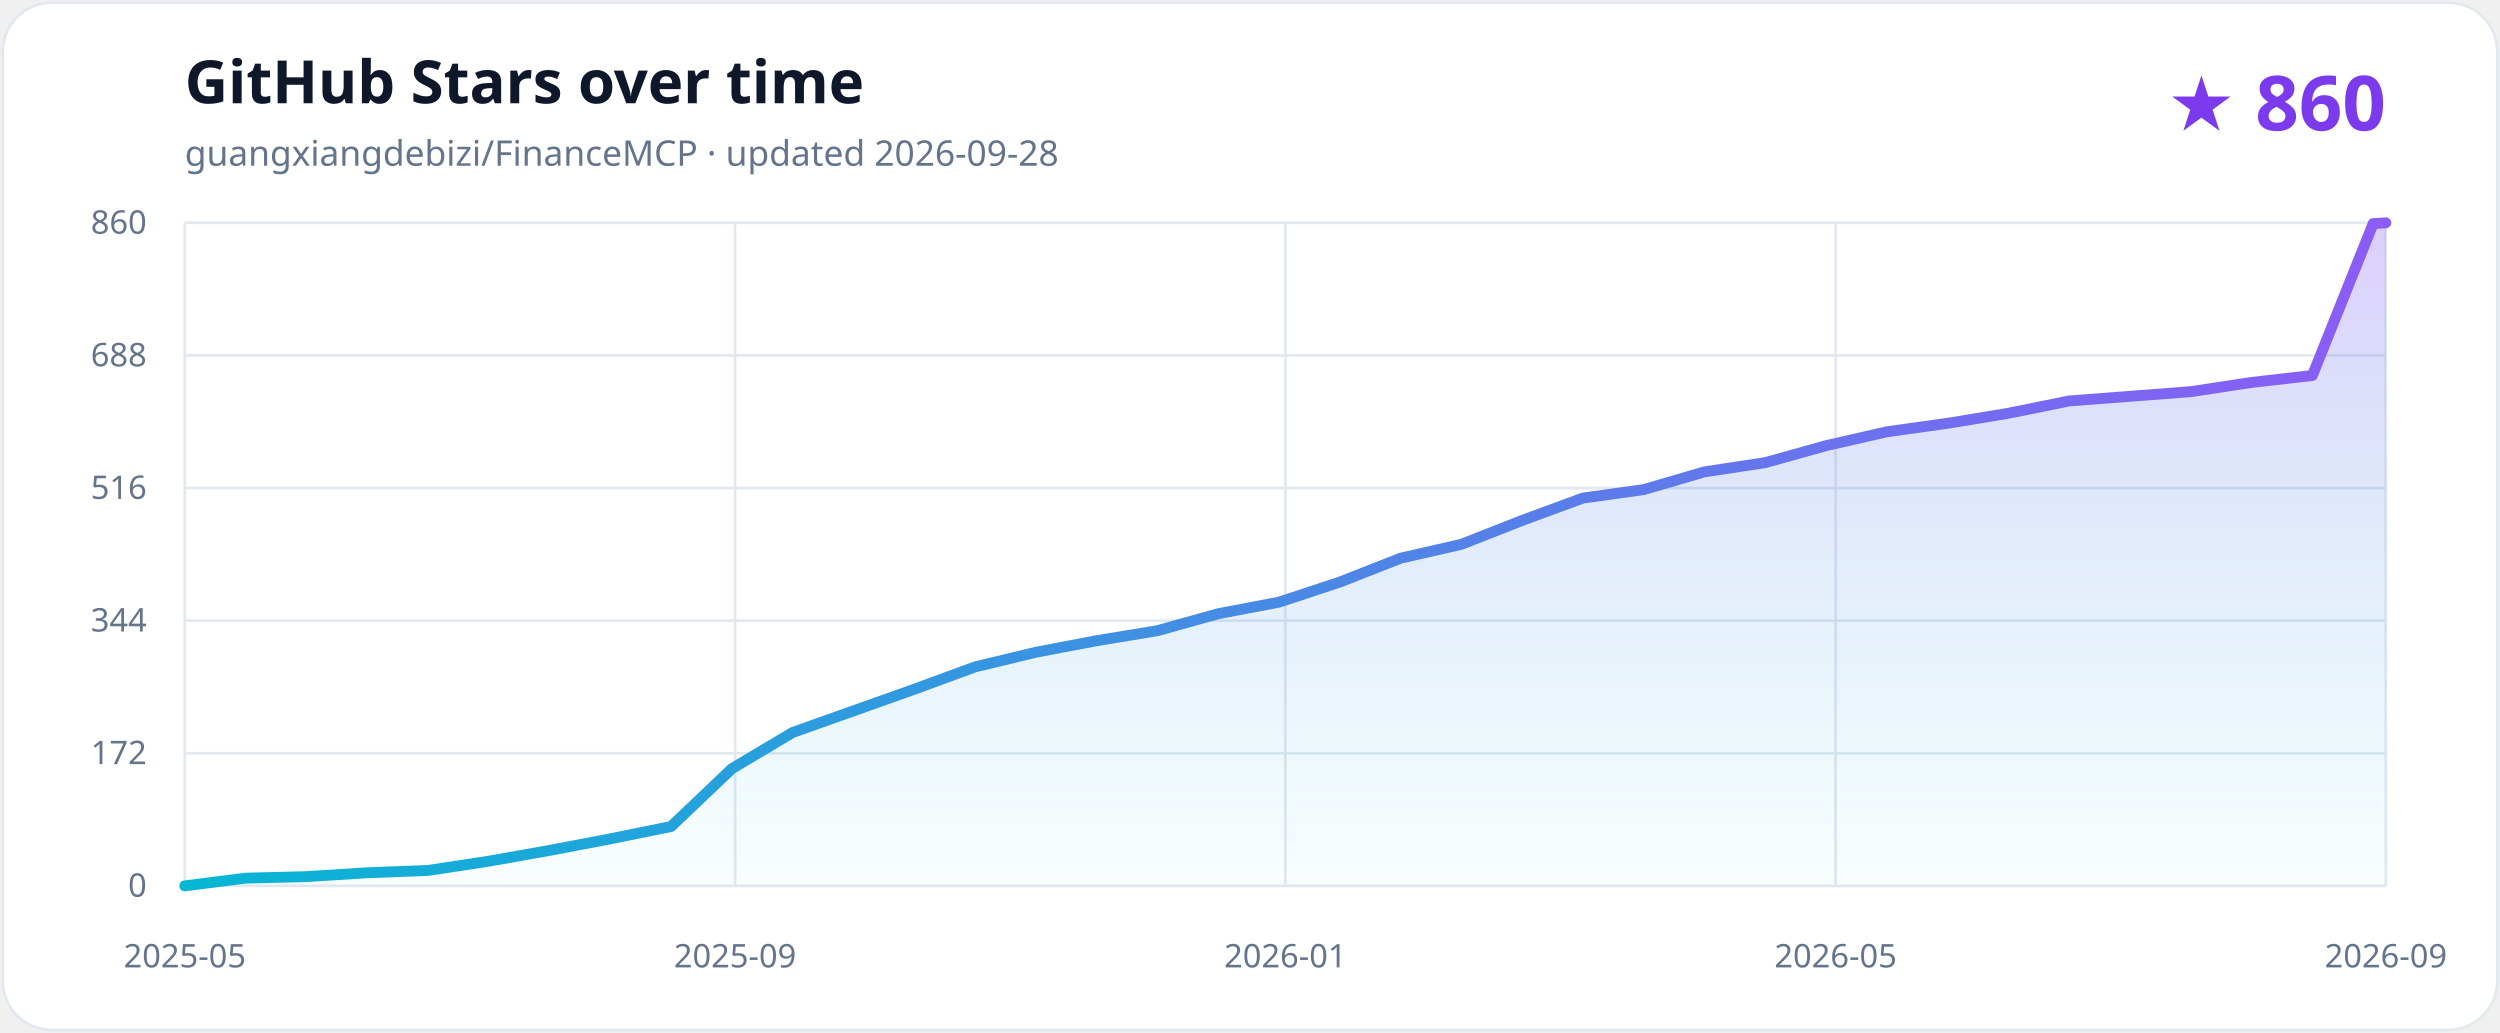
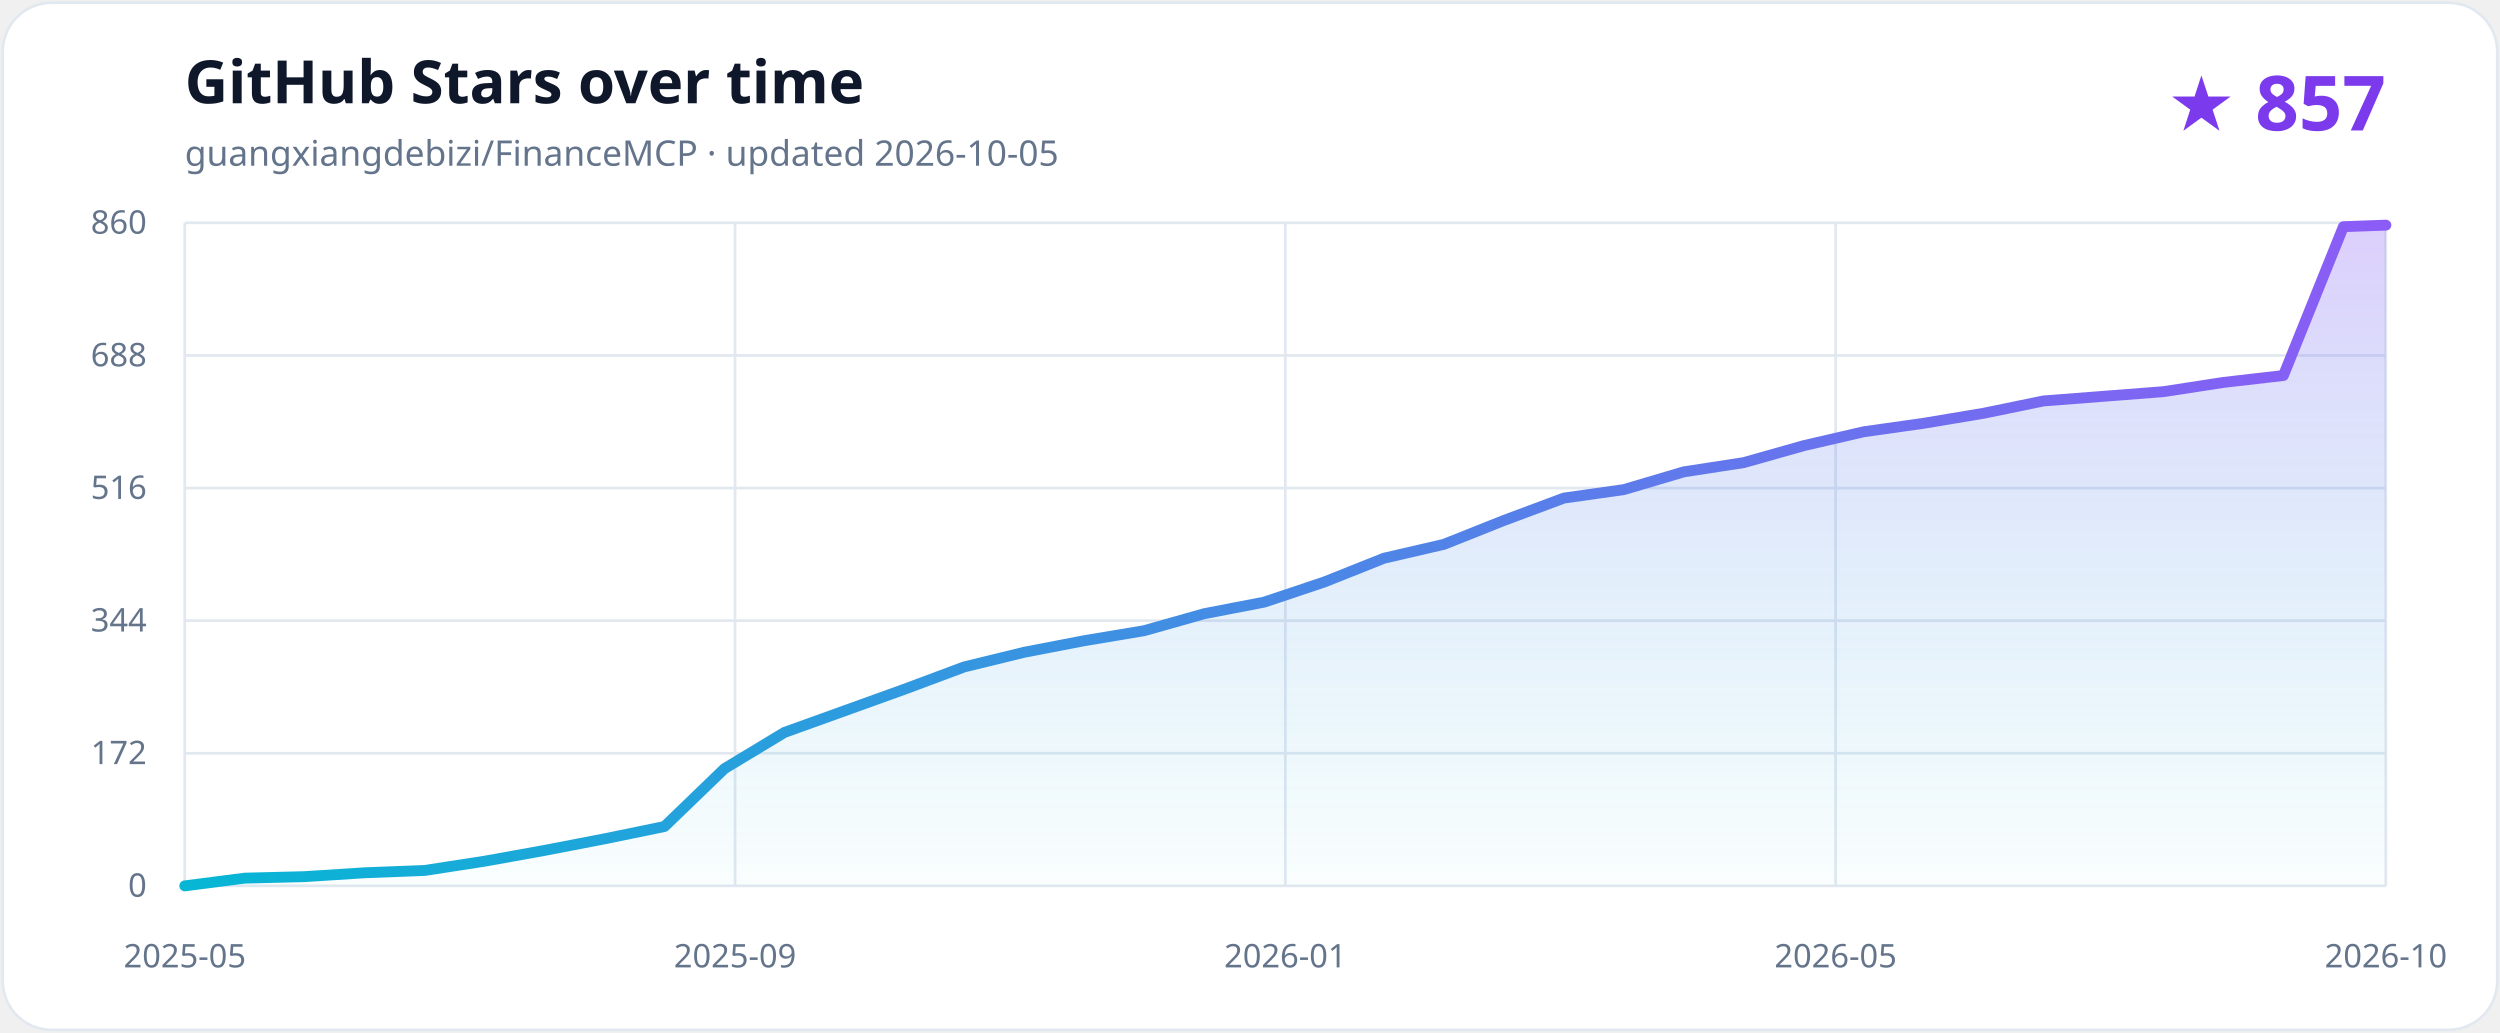
<svg xmlns="http://www.w3.org/2000/svg" role="img" aria-labelledby="title description" viewBox="0 0 920 380">
  <defs>
    <linearGradient id="line" x1="0" x2="1">
      <stop stop-color="#06b6d4" />
      <stop offset="1" stop-color="#8b5cf6" />
    </linearGradient>
    <linearGradient id="area" x1="0" y1="0" x2="0" y2="1">
      <stop stop-color="#8b5cf6" stop-opacity=".30" />
      <stop offset="1" stop-color="#06b6d4" stop-opacity=".02" />
    </linearGradient>
  </defs>
  <style>
    .background{fill:#ffffff;stroke:#e2e8f0}.title{fill:#0f172a;font:700 22px ui-sans-serif,system-ui}.subtitle{fill:#64748b;font:13px ui-sans-serif,system-ui}.count{fill:#7c3aed;font:700 28px ui-sans-serif,system-ui}.grid{stroke:#e2e8f0;stroke-width:1}.axis{fill:#64748b;font:12px ui-sans-serif,system-ui}
    @media (prefers-color-scheme:dark){.background{fill:#0f172a;stroke:#334155}.title{fill:#f8fafc}.subtitle,.axis{fill:#94a3b8}.count{fill:#a78bfa}.grid{stroke:#334155}}
  </style>
  <rect class="background" x="1" y="1" width="918" height="378" rx="18" />
  <text class="title" x="68" y="38">GitHub Stars over time</text>
-   <text class="subtitle" x="68" y="61">guangxiangdebizi/FinanceMCP · updated 2026-09-28</text>
-   <text class="count" x="878" y="48" text-anchor="end">★ 860</text>
+   <text class="subtitle" x="68" y="61">guangxiangdebizi/FinanceMCP · updated 2026-10-05</text>
+   <text class="count" x="878" y="48" text-anchor="end">★ 857</text>
  <line class="grid" x1="68" y1="326.00" x2="878" y2="326.00" />
  <text class="axis" x="54" y="330" text-anchor="end">0</text>
  <line class="grid" x1="68" y1="277.20" x2="878" y2="277.20" />
  <text class="axis" x="54" y="281.2" text-anchor="end">172</text>
  <line class="grid" x1="68" y1="228.40" x2="878" y2="228.40" />
  <text class="axis" x="54" y="232.4" text-anchor="end">344</text>
  <line class="grid" x1="68" y1="179.60" x2="878" y2="179.60" />
  <text class="axis" x="54" y="183.6" text-anchor="end">516</text>
  <line class="grid" x1="68" y1="130.80" x2="878" y2="130.80" />
  <text class="axis" x="54" y="134.8" text-anchor="end">688</text>
  <line class="grid" x1="68" y1="82.00" x2="878" y2="82.00" />
  <text class="axis" x="54" y="86" text-anchor="end">860</text>
  <line class="grid" x1="68.00" y1="82" x2="68.00" y2="326" />
  <text class="axis" x="68.00" y="356" text-anchor="middle">2025-05</text>
  <line class="grid" x1="270.50" y1="82" x2="270.50" y2="326" />
  <text class="axis" x="270.50" y="356" text-anchor="middle">2025-09</text>
  <line class="grid" x1="473.00" y1="82" x2="473.00" y2="326" />
  <text class="axis" x="473.00" y="356" text-anchor="middle">2026-01</text>
  <line class="grid" x1="675.50" y1="82" x2="675.50" y2="326" />
  <text class="axis" x="675.50" y="356" text-anchor="middle">2026-05</text>
  <line class="grid" x1="878.00" y1="82" x2="878.00" y2="326" />
-   <text class="axis" x="878.00" y="356" text-anchor="middle">2026-09</text>
-   <path d="M 68.00 326.00 L 90.37 323.16 L 112.74 322.60 L 135.11 321.18 L 157.48 320.33 L 179.85 316.92 L 202.22 312.95 L 224.59 308.69 L 246.96 304.15 L 269.33 282.87 L 291.70 269.54 L 314.07 261.60 L 336.44 253.65 L 358.82 245.42 L 381.19 240.03 L 403.56 235.78 L 425.93 232.09 L 448.30 225.85 L 470.67 221.59 L 493.04 214.21 L 515.41 205.42 L 537.78 200.31 L 560.15 191.52 L 582.52 183.29 L 604.89 180.17 L 627.26 173.64 L 649.63 170.24 L 672.00 164.00 L 694.37 158.89 L 716.74 155.77 L 739.11 152.08 L 761.48 147.54 L 783.85 145.84 L 806.22 144.13 L 828.59 140.73 L 850.96 138.18 L 873.33 82.28 L 878.00 82.00 L 878.00 326.00 L 68.00 326.00 Z" fill="url(#area)" />
-   <path d="M 68.00 326.00 L 90.37 323.16 L 112.74 322.60 L 135.11 321.18 L 157.48 320.33 L 179.85 316.92 L 202.22 312.95 L 224.59 308.69 L 246.96 304.15 L 269.33 282.87 L 291.70 269.54 L 314.07 261.60 L 336.44 253.65 L 358.82 245.42 L 381.19 240.03 L 403.56 235.78 L 425.93 232.09 L 448.30 225.85 L 470.67 221.59 L 493.04 214.21 L 515.41 205.42 L 537.78 200.31 L 560.15 191.52 L 582.52 183.29 L 604.89 180.17 L 627.26 173.64 L 649.63 170.24 L 672.00 164.00 L 694.37 158.89 L 716.74 155.77 L 739.11 152.08 L 761.48 147.54 L 783.85 145.84 L 806.22 144.13 L 828.59 140.73 L 850.96 138.18 L 873.33 82.28 L 878.00 82.00" fill="none" stroke="url(#line)" stroke-width="4" stroke-linecap="round" stroke-linejoin="round" />
+   <text class="axis" x="878.00" y="356" text-anchor="middle">2026-10</text>
+   <path d="M 68.00 326.00 L 90.07 323.16 L 112.13 322.60 L 134.20 321.18 L 156.26 320.33 L 178.33 316.92 L 200.39 312.95 L 222.46 308.69 L 244.53 304.15 L 266.59 282.87 L 288.66 269.54 L 310.72 261.60 L 332.79 253.65 L 354.85 245.42 L 376.92 240.03 L 398.99 235.78 L 421.05 232.09 L 443.12 225.85 L 465.18 221.59 L 487.25 214.21 L 509.31 205.42 L 531.38 200.31 L 553.45 191.52 L 575.51 183.29 L 597.58 180.17 L 619.64 173.64 L 641.71 170.24 L 663.77 164.00 L 685.84 158.89 L 707.91 155.77 L 729.97 152.08 L 752.04 147.54 L 774.10 145.84 L 796.17 144.13 L 818.23 140.73 L 840.30 138.18 L 862.37 83.42 L 878.00 82.85 L 878.00 326.00 L 68.00 326.00 Z" fill="url(#area)" />
+   <path d="M 68.00 326.00 L 90.07 323.16 L 112.13 322.60 L 134.20 321.18 L 156.26 320.33 L 178.33 316.92 L 200.39 312.95 L 222.46 308.69 L 244.53 304.15 L 266.59 282.87 L 288.66 269.54 L 310.72 261.60 L 332.79 253.65 L 354.85 245.42 L 376.92 240.03 L 398.99 235.78 L 421.05 232.09 L 443.12 225.85 L 465.18 221.59 L 487.25 214.21 L 509.31 205.42 L 531.38 200.31 L 553.45 191.52 L 575.51 183.29 L 597.58 180.17 L 619.64 173.64 L 641.71 170.24 L 663.77 164.00 L 685.84 158.89 L 707.91 155.77 L 729.97 152.08 L 752.04 147.54 L 774.10 145.84 L 796.17 144.13 L 818.23 140.73 L 840.30 138.18 L 862.37 83.42 L 878.00 82.85" fill="none" stroke="url(#line)" stroke-width="4" stroke-linecap="round" stroke-linejoin="round" />
</svg>
